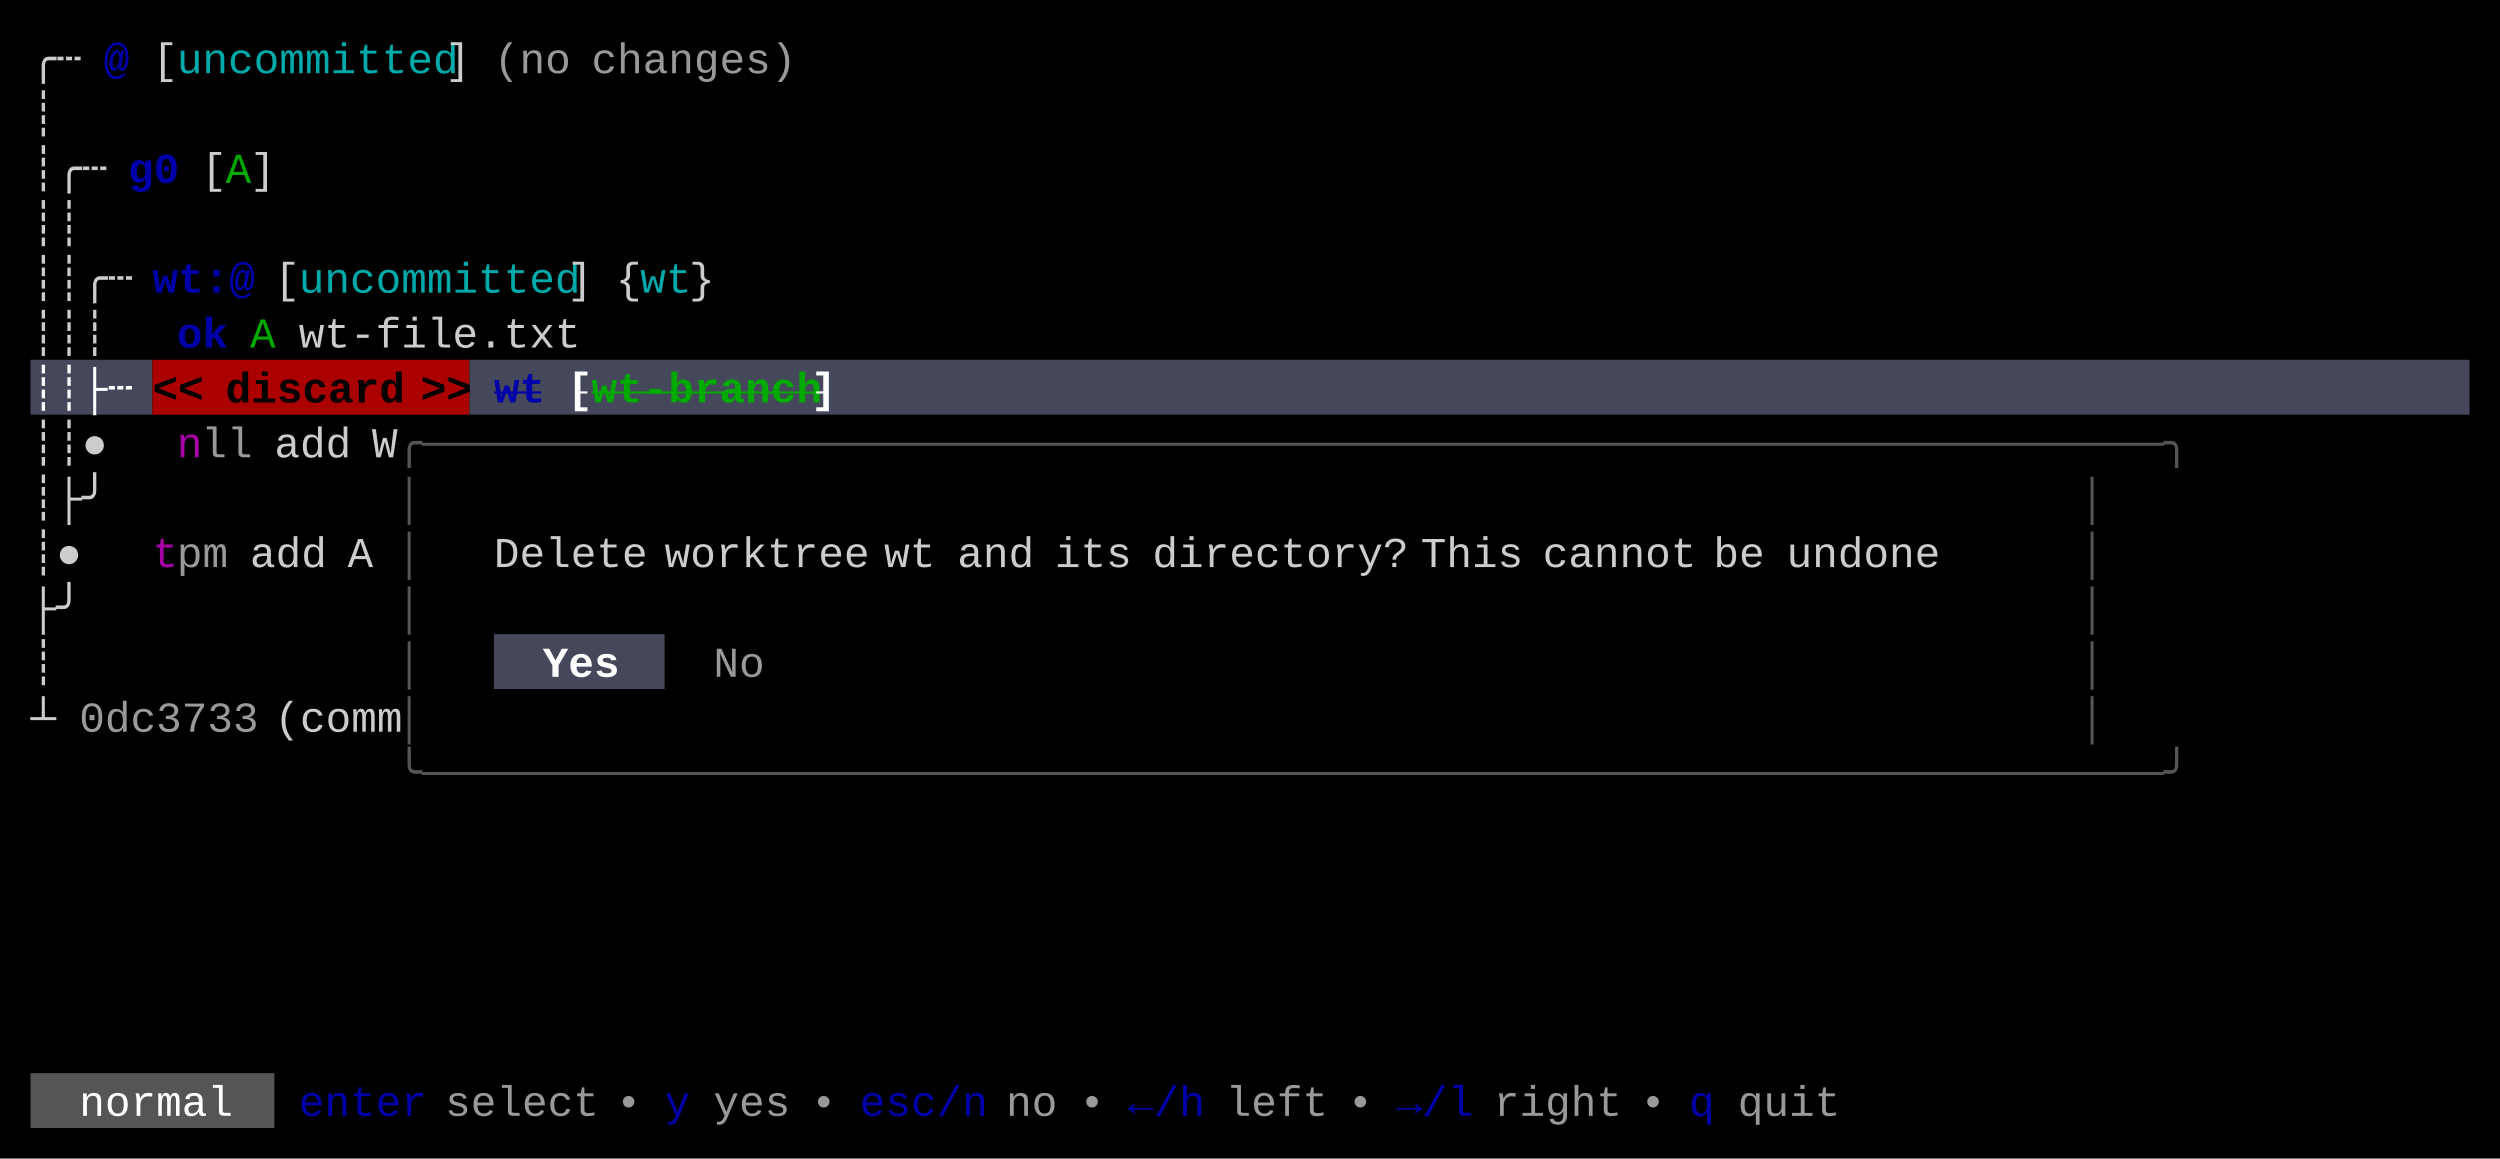
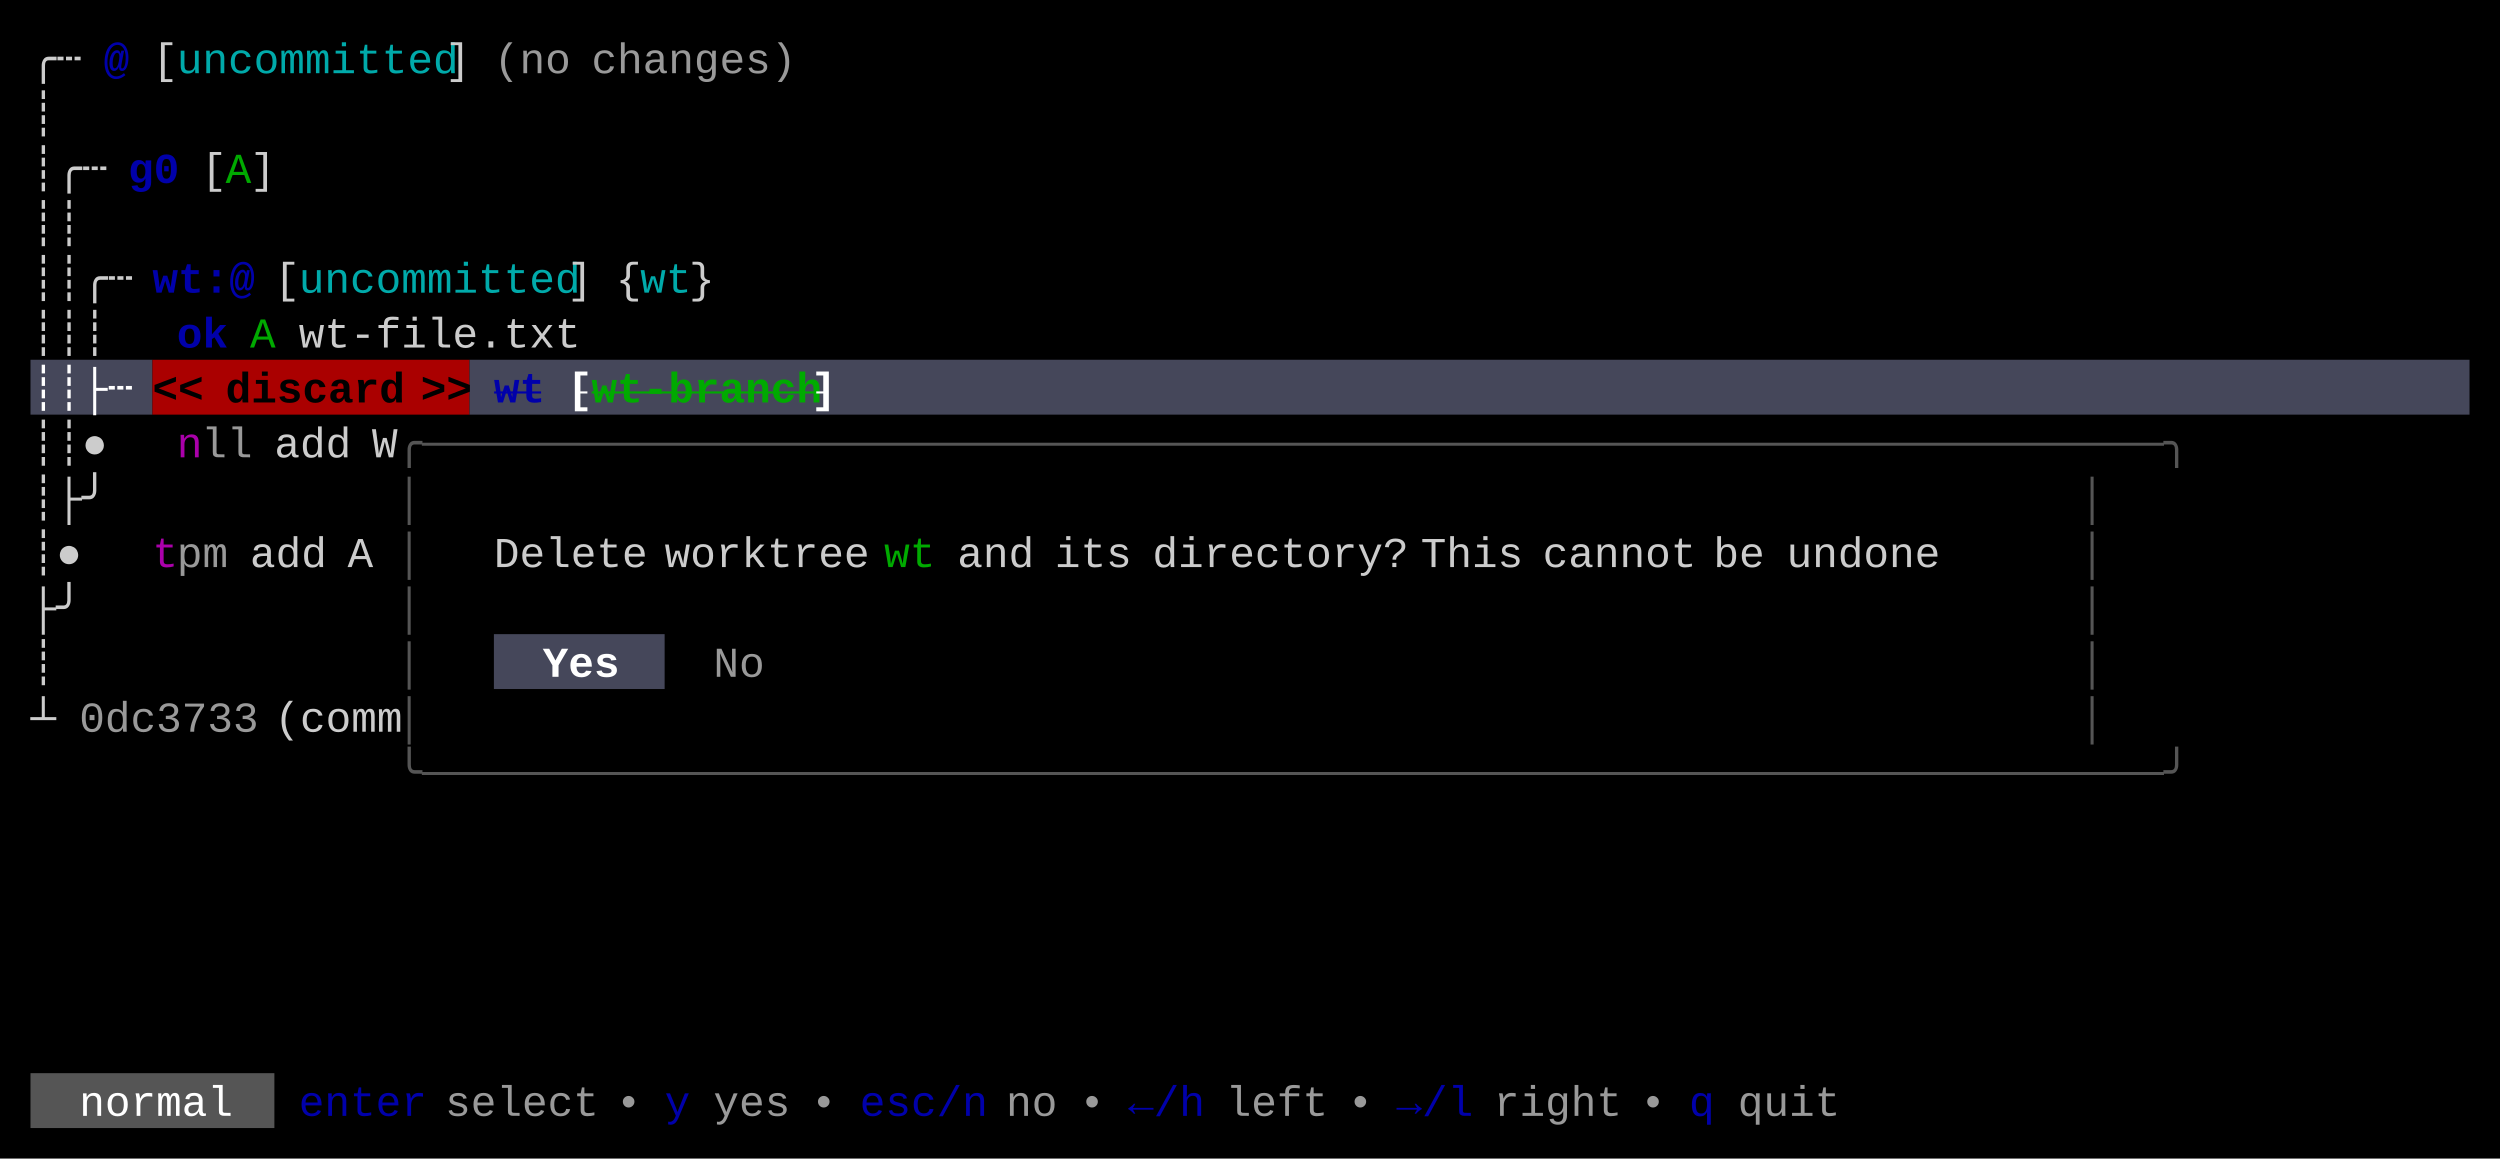
<svg xmlns="http://www.w3.org/2000/svg" width="820" height="380" viewBox="0 0 820 380">
  <rect x="0" y="0" width="820" height="380" fill="#000000" />
  <rect x="10" y="118" width="40" height="18" fill="#45475A" />
  <rect x="50" y="118" width="104" height="18" fill="#AA0000" />
  <rect x="154" y="118" width="656" height="18" fill="#45475A" />
  <rect x="162" y="208" width="56" height="18" fill="#45475A" />
  <rect x="10" y="352" width="80" height="18" fill="#555555" />
  <g font-family="Menlo, Monaco, 'Courier New', monospace" font-size="14" xml:space="preserve">
    <text x="10 18" y="24" style="fill:#CCCCCC;">╭┄</text>
    <text x="34" y="24" style="fill:#0000AA;font-weight:bold;">@</text>
    <text x="50" y="24" style="fill:#CCCCCC;">[</text>
    <text x="58 66 74 82 90 98 106 114 122 130 138" y="24" style="fill:#00AAAA;">uncommitted</text>
    <text x="146" y="24" style="fill:#CCCCCC;">]</text>
    <text x="162 170 178" y="24" style="fill:#CCCCCC;opacity:0.75;">(no</text>
    <text x="194 202 210 218 226 234 242 250" y="24" style="fill:#CCCCCC;opacity:0.75;">changes)</text>
    <text x="10" y="42" style="fill:#CCCCCC;">┊</text>
    <text x="10 18 26" y="60" style="fill:#CCCCCC;">┊╭┄</text>
    <text x="42 50" y="60" style="fill:#0000AA;font-weight:bold;">g0</text>
    <text x="66" y="60" style="fill:#CCCCCC;">[</text>
    <text x="74" y="60" style="fill:#00AA00;">A</text>
    <text x="82" y="60" style="fill:#CCCCCC;">]</text>
    <text x="10 18" y="78" style="fill:#CCCCCC;">┊┊</text>
    <text x="10 18 26 34" y="96" style="fill:#CCCCCC;">┊┊╭┄</text>
    <text x="50 58 66 74" y="96" style="fill:#0000AA;font-weight:bold;">wt:@</text>
    <text x="90" y="96" style="fill:#CCCCCC;">[</text>
    <text x="98 106 114 122 130 138 146 154 162 170 178" y="96" style="fill:#00AAAA;">uncommitted</text>
    <text x="186" y="96" style="fill:#CCCCCC;">]</text>
    <text x="202" y="96" style="fill:#CCCCCC;">{</text>
    <text x="210 218" y="96" style="fill:#00AAAA;">wt</text>
    <text x="226" y="96" style="fill:#CCCCCC;">}</text>
    <text x="10 18 26" y="114" style="fill:#CCCCCC;">┊┊┊</text>
    <text x="58 66" y="114" style="fill:#0000AA;font-weight:bold;">ok</text>
    <text x="82" y="114" style="fill:#00AA00;">A</text>
    <text x="98 106 114 122 130 138 146 154 162 170 178" y="114" style="fill:#CCCCCC;">wt-file.txt</text>
    <text x="10 18 26 34" y="132" style="fill:#FFFFFF;font-weight:bold;">┊┊├┄</text>
    <text x="50 58" y="132" style="fill:#000000;font-weight:bold;">&lt;&lt;</text>
    <text x="74 82 90 98 106 114 122" y="132" style="fill:#000000;font-weight:bold;">discard</text>
    <text x="138 146" y="132" style="fill:#000000;font-weight:bold;">&gt;&gt;</text>
    <text x="162 170" y="132" style="fill:#0000AA;font-weight:bold;text-decoration:line-through;">wt</text>
    <text x="186" y="132" style="fill:#FFFFFF;font-weight:bold;text-decoration:line-through;">[</text>
    <text x="194 202 210 218 226 234 242 250 258" y="132" style="fill:#00AA00;font-weight:bold;text-decoration:line-through;">wt-branch</text>
    <text x="266" y="132" style="fill:#FFFFFF;font-weight:bold;text-decoration:line-through;">]</text>
    <text x="10 18 26" y="150" style="fill:#CCCCCC;">┊┊●</text>
    <text x="58" y="150" style="fill:#AA00AA;">n</text>
    <text x="66 74" y="150" style="fill:#CCCCCC;opacity:0.75;">ll</text>
    <text x="90 98 106" y="150" style="fill:#CCCCCC;">add</text>
    <text x="122" y="150" style="fill:#CCCCCC;">W</text>
    <text x="130 138 146 154 162 170 178 186 194 202 210 218 226 234 242 250 258 266 274 282 290 298 306 314 322 330 338 346 354 362 370 378 386 394 402 410 418 426 434 442 450 458 466 474 482 490 498 506 514 522 530 538 546 554 562 570 578 586 594 602 610 618 626 634 642 650 658 666 674 682" y="150" style="fill:#555555;">╭────────────────────────────────────────────────────────────────────╮</text>
    <text x="10 18 26" y="168" style="fill:#CCCCCC;">┊├╯</text>
    <text x="130" y="168" style="fill:#555555;">│</text>
    <text x="682" y="168" style="fill:#555555;">│</text>
    <text x="10 18" y="186" style="fill:#CCCCCC;">┊●</text>
    <text x="50" y="186" style="fill:#AA00AA;">t</text>
    <text x="58 66" y="186" style="fill:#CCCCCC;opacity:0.75;">pm</text>
    <text x="82 90 98" y="186" style="fill:#CCCCCC;">add</text>
    <text x="114" y="186" style="fill:#CCCCCC;">A</text>
    <text x="130" y="186" style="fill:#555555;">│</text>
    <text x="162 170 178 186 194 202" y="186" style="fill:#CCCCCC;">Delete</text>
    <text x="218 226 234 242 250 258 266 274" y="186" style="fill:#CCCCCC;">worktree</text>
-     <text x="290 298" y="186" style="fill:#CCCCCC;">wt</text>
+     <text x="290 298" y="186" style="fill:#00AA00;">wt</text>
    <text x="314 322 330" y="186" style="fill:#CCCCCC;">and</text>
    <text x="346 354 362" y="186" style="fill:#CCCCCC;">its</text>
    <text x="378 386 394 402 410 418 426 434 442 450" y="186" style="fill:#CCCCCC;">directory?</text>
    <text x="466 474 482 490" y="186" style="fill:#CCCCCC;">This</text>
    <text x="506 514 522 530 538 546" y="186" style="fill:#CCCCCC;">cannot</text>
    <text x="562 570" y="186" style="fill:#CCCCCC;">be</text>
    <text x="586 594 602 610 618 626" y="186" style="fill:#CCCCCC;">undone</text>
    <text x="682" y="186" style="fill:#555555;">│</text>
    <text x="10 18" y="204" style="fill:#CCCCCC;">├╯</text>
    <text x="130" y="204" style="fill:#555555;">│</text>
    <text x="682" y="204" style="fill:#555555;">│</text>
    <text x="10" y="222" style="fill:#CCCCCC;">┊</text>
    <text x="130" y="222" style="fill:#555555;">│</text>
    <text x="178 186 194" y="222" style="fill:#FFFFFF;font-weight:bold;">Yes</text>
    <text x="234 242" y="222" style="fill:#CCCCCC;opacity:0.75;">No</text>
    <text x="682" y="222" style="fill:#555555;">│</text>
    <text x="10" y="240" style="fill:#CCCCCC;">┴</text>
    <text x="26 34 42 50 58 66 74" y="240" style="fill:#CCCCCC;opacity:0.75;">0dc3733</text>
    <text x="90 98 106 114 122" y="240" style="fill:#CCCCCC;">(comm</text>
    <text x="130" y="240" style="fill:#555555;">│</text>
    <text x="682" y="240" style="fill:#555555;">│</text>
    <text x="130 138 146 154 162 170 178 186 194 202 210 218 226 234 242 250 258 266 274 282 290 298 306 314 322 330 338 346 354 362 370 378 386 394 402 410 418 426 434 442 450 458 466 474 482 490 498 506 514 522 530 538 546 554 562 570 578 586 594 602 610 618 626 634 642 650 658 666 674 682" y="258" style="fill:#555555;">╰────────────────────────────────────────────────────────────────────╯</text>
    <text x="26 34 42 50 58 66" y="366" style="fill:#FFFFFF;">normal</text>
    <text x="98 106 114 122 130" y="366" style="fill:#0000AA;">enter</text>
    <text x="146 154 162 170 178 186" y="366" style="fill:#CCCCCC;opacity:0.75;">select</text>
    <text x="202" y="366" style="fill:#CCCCCC;opacity:0.75;">•</text>
    <text x="218" y="366" style="fill:#0000AA;">y</text>
    <text x="234 242 250" y="366" style="fill:#CCCCCC;opacity:0.75;">yes</text>
    <text x="266" y="366" style="fill:#CCCCCC;opacity:0.75;">•</text>
    <text x="282 290 298 306 314" y="366" style="fill:#0000AA;">esc/n</text>
    <text x="330 338" y="366" style="fill:#CCCCCC;opacity:0.75;">no</text>
    <text x="354" y="366" style="fill:#CCCCCC;opacity:0.75;">•</text>
    <text x="370 378 386" y="366" style="fill:#0000AA;">←/h</text>
    <text x="402 410 418 426" y="366" style="fill:#CCCCCC;opacity:0.75;">left</text>
    <text x="442" y="366" style="fill:#CCCCCC;opacity:0.75;">•</text>
    <text x="458 466 474" y="366" style="fill:#0000AA;">→/l</text>
    <text x="490 498 506 514 522" y="366" style="fill:#CCCCCC;opacity:0.75;">right</text>
    <text x="538" y="366" style="fill:#CCCCCC;opacity:0.75;">•</text>
    <text x="554" y="366" style="fill:#0000AA;">q</text>
    <text x="570 578 586 594" y="366" style="fill:#CCCCCC;opacity:0.75;">quit</text>
  </g>
</svg>
